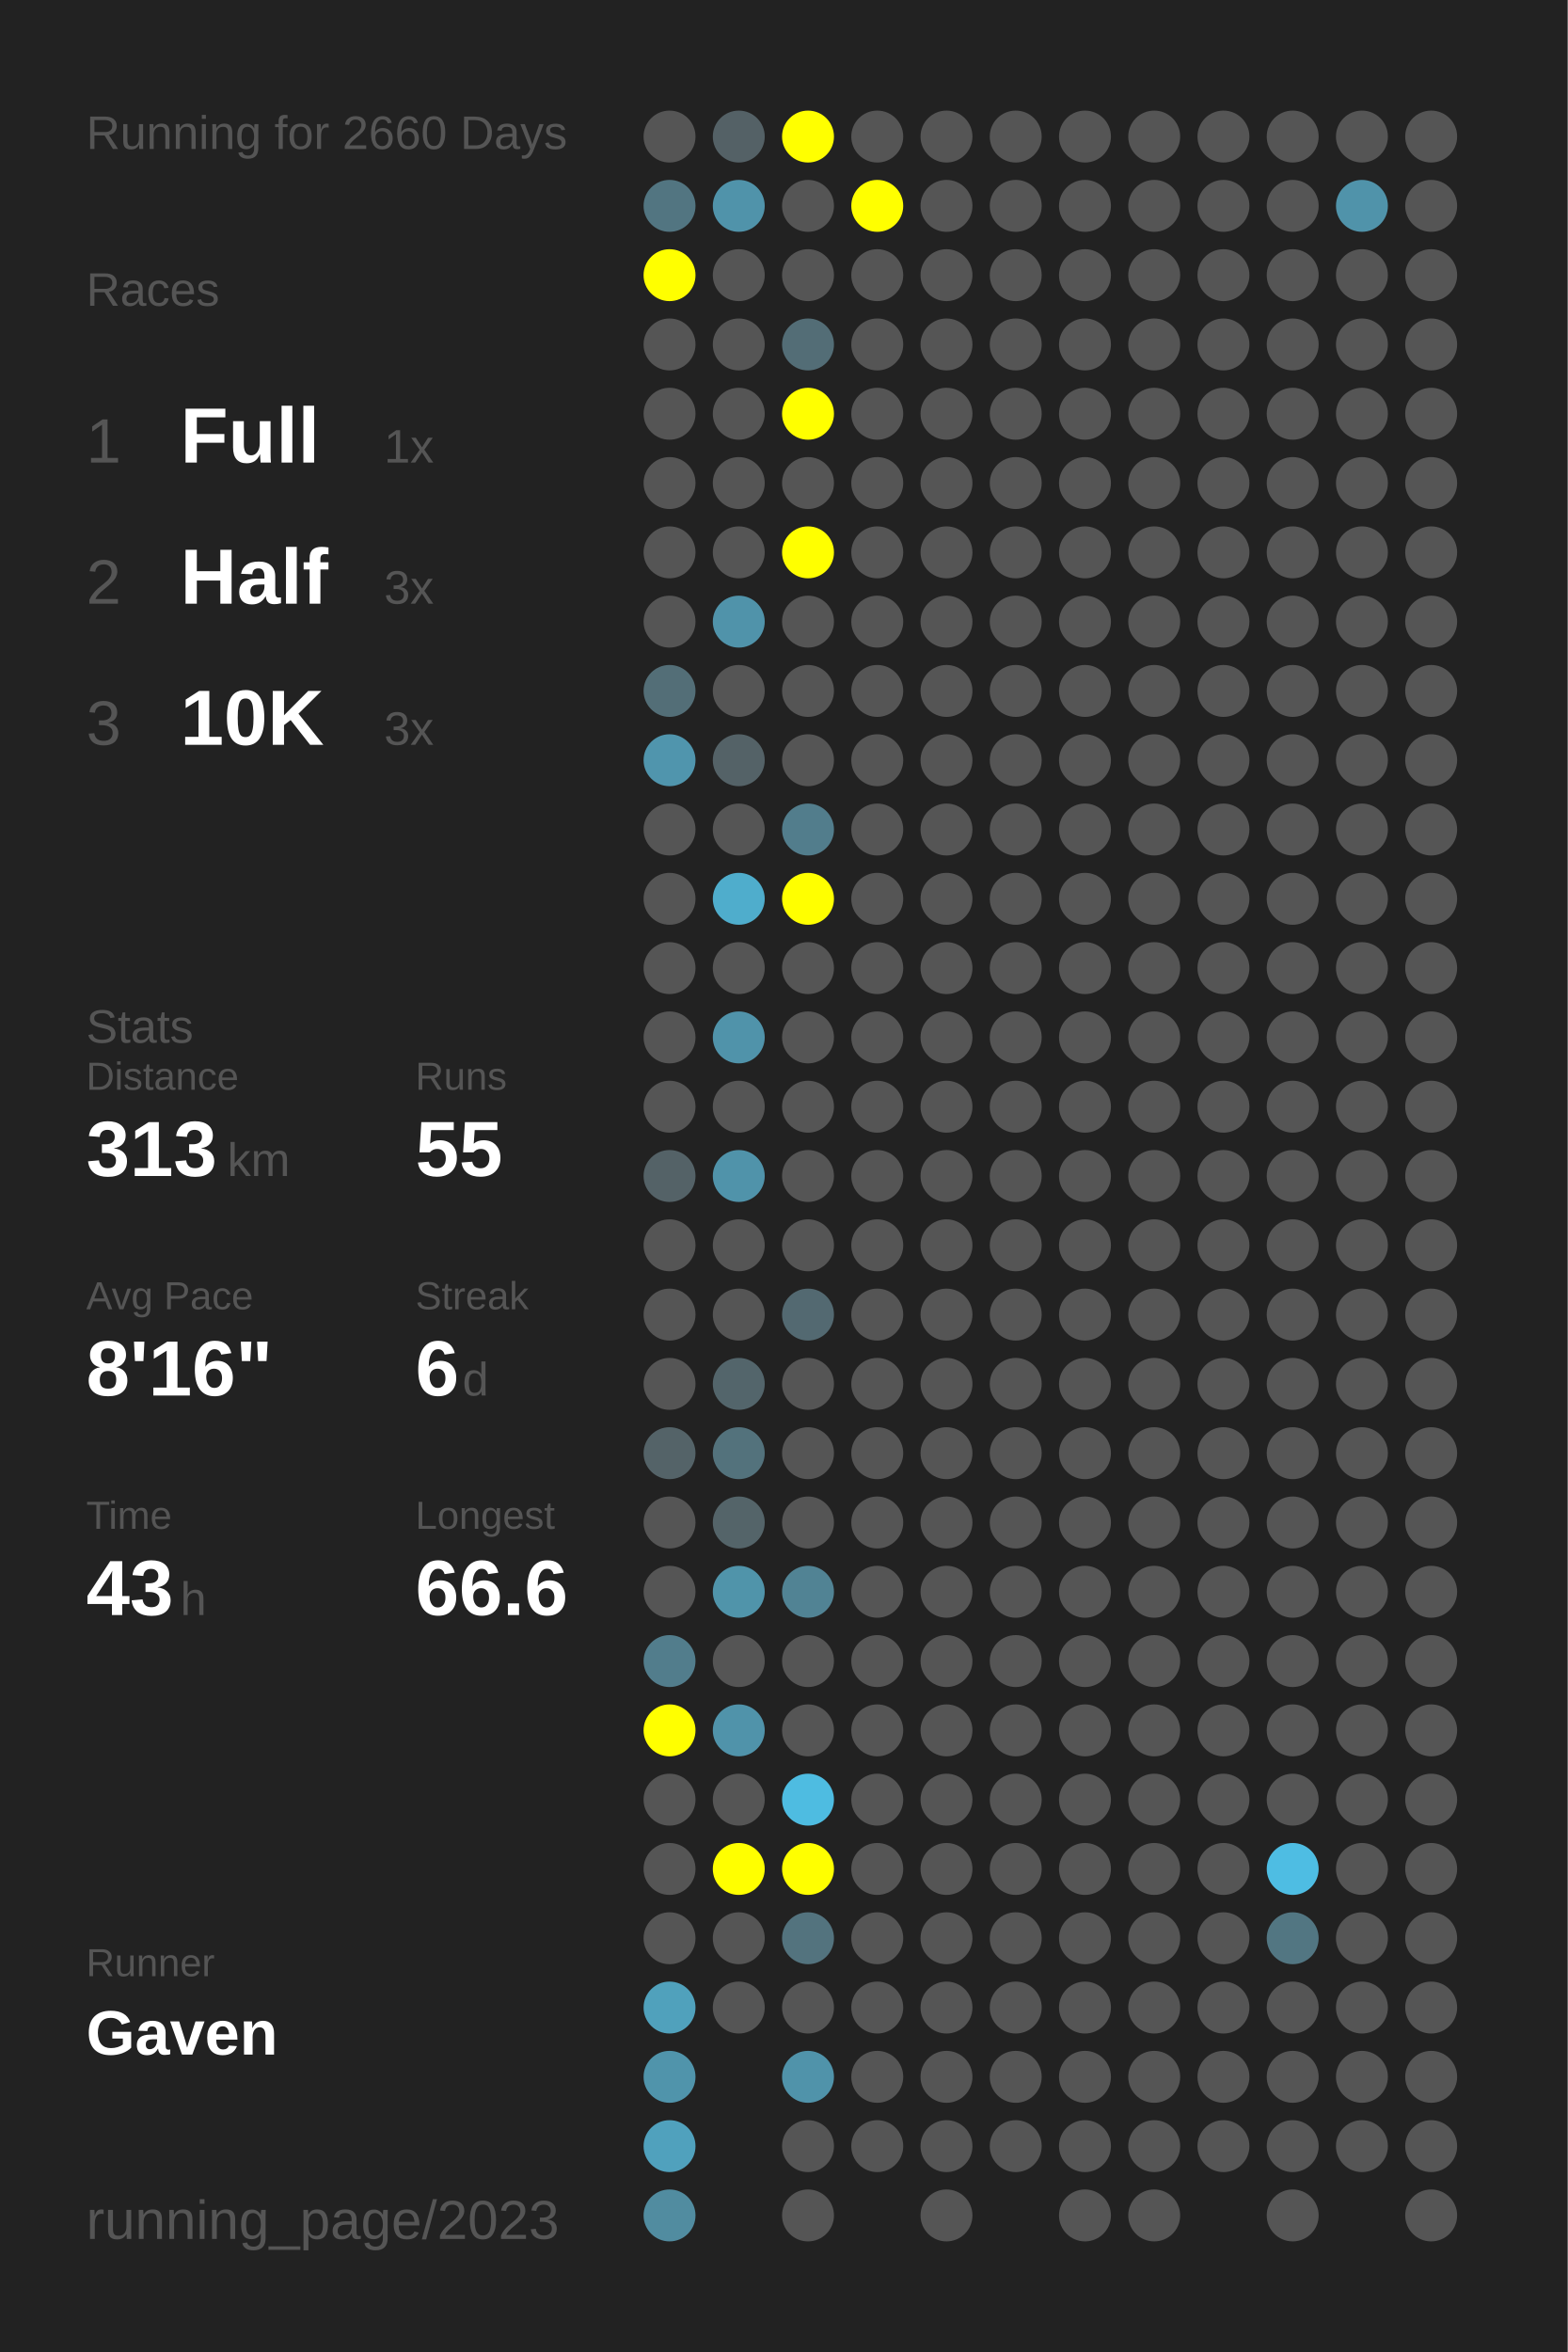
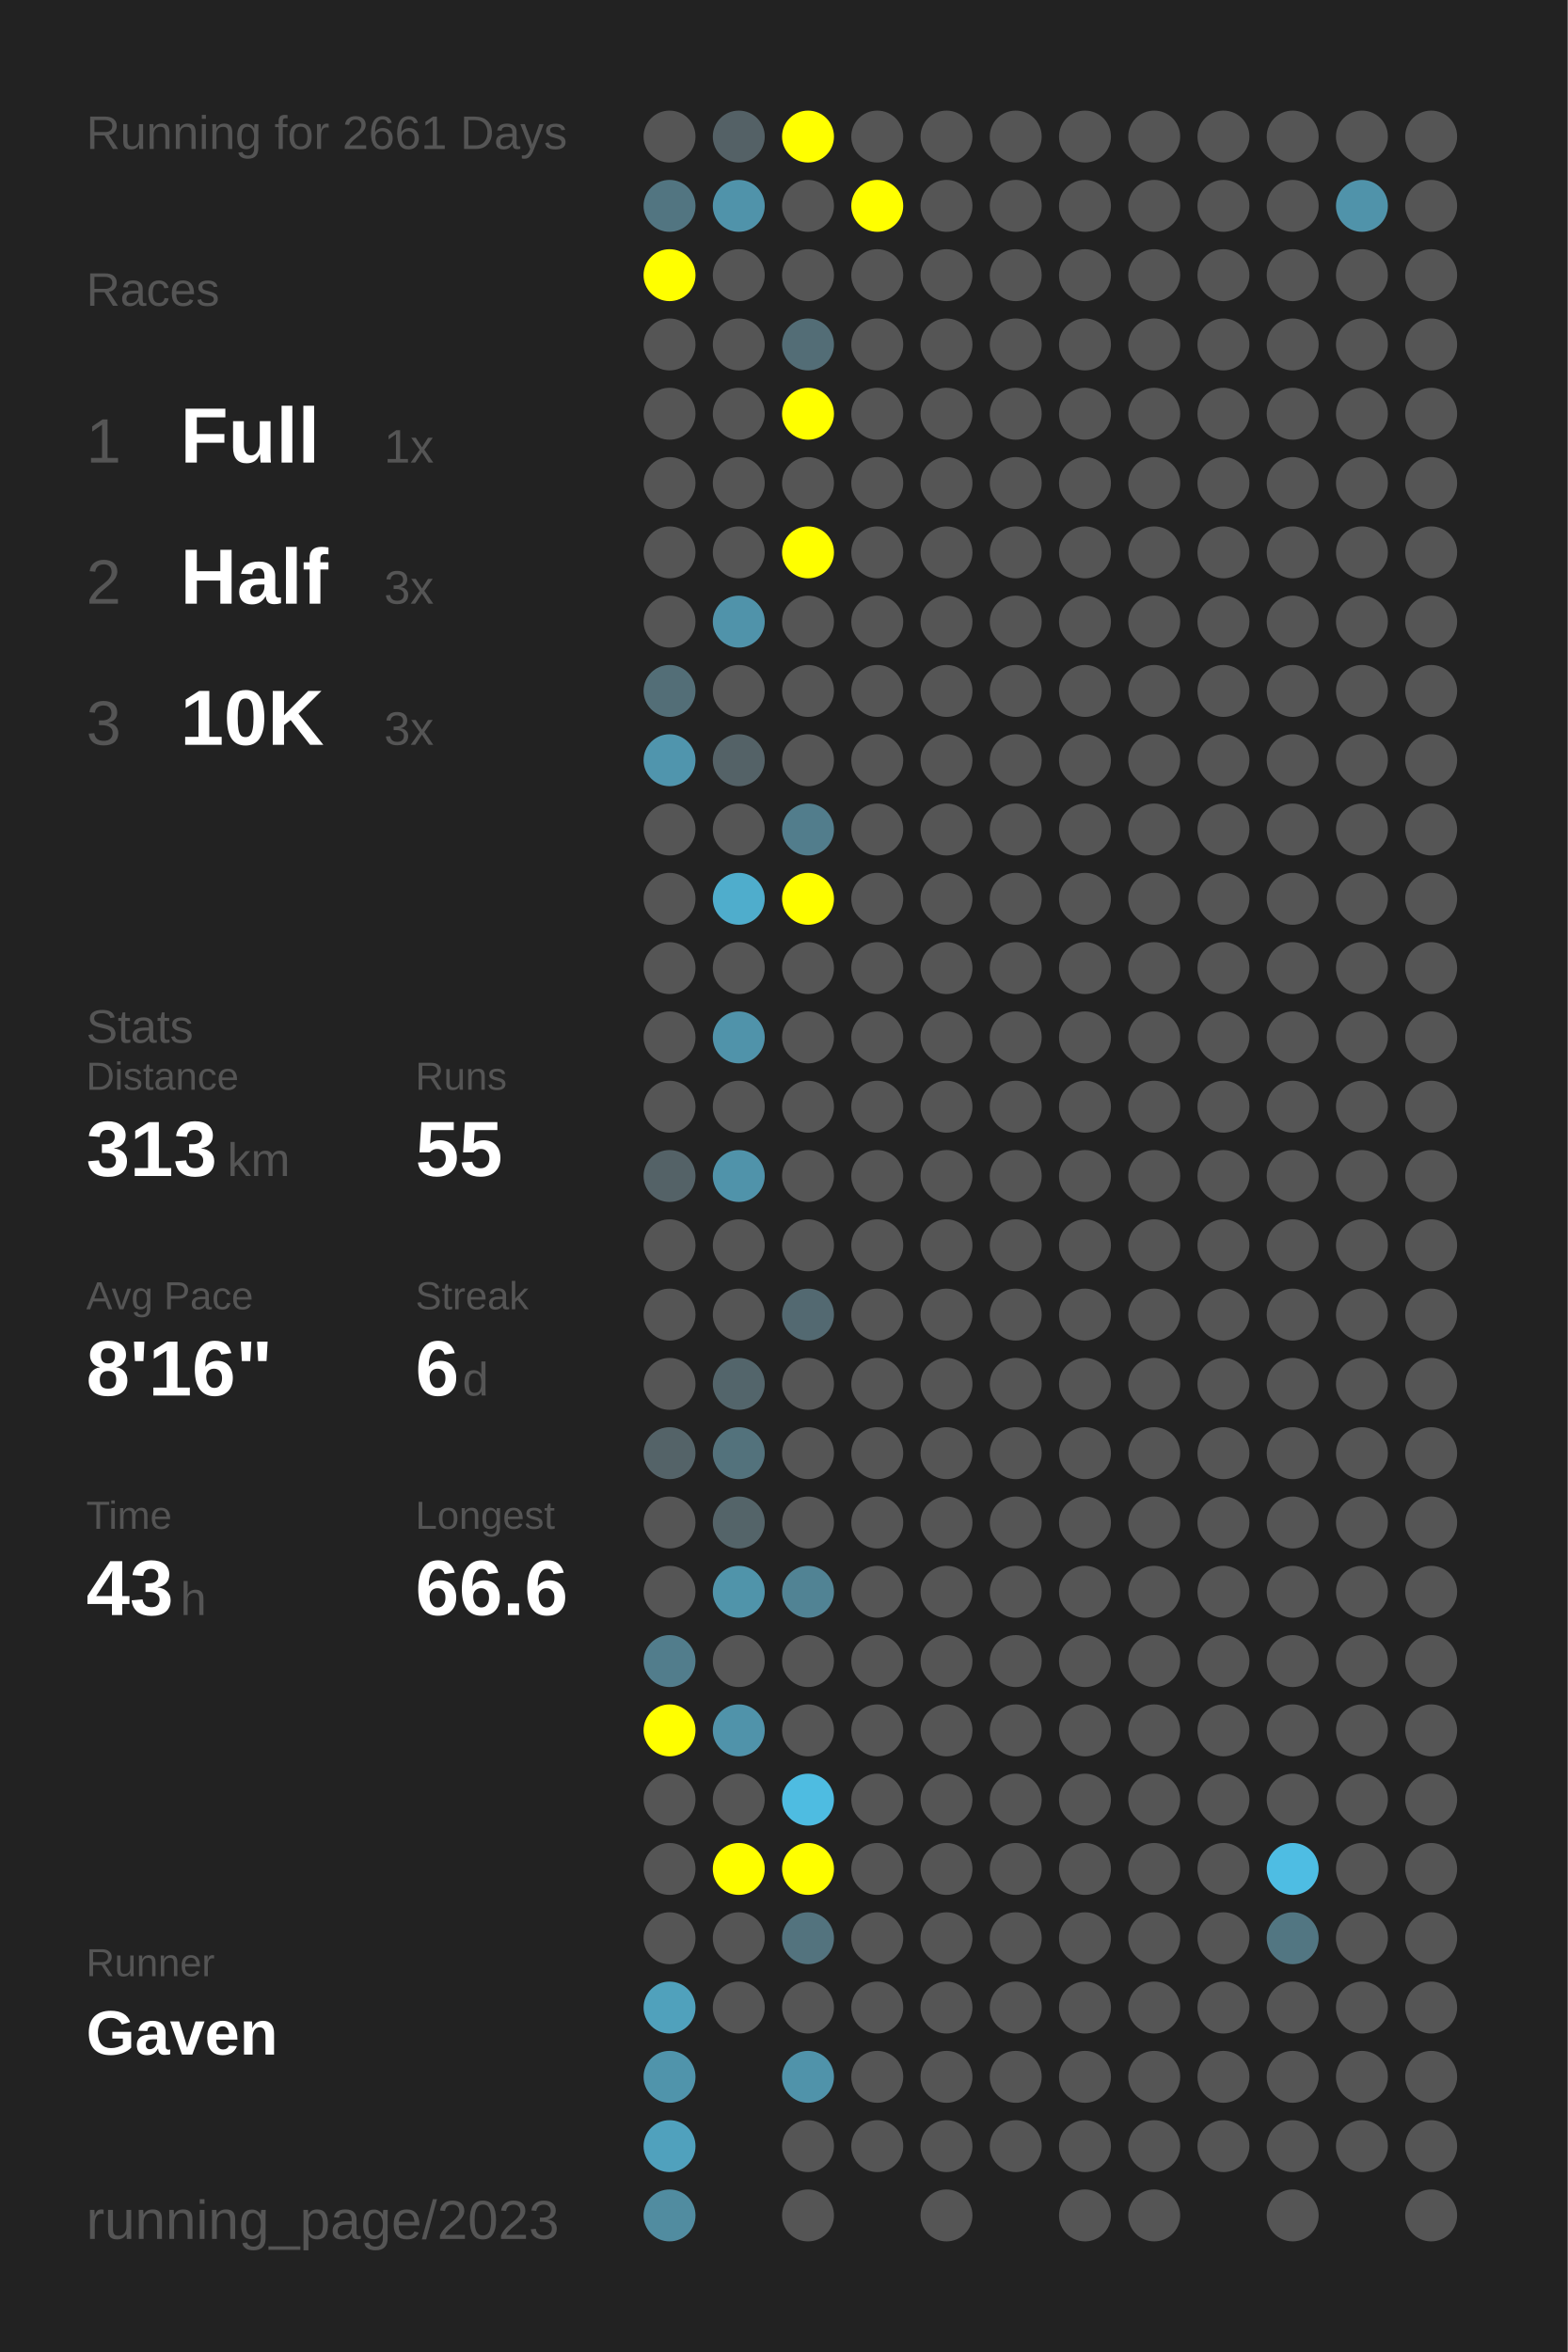
<svg xmlns="http://www.w3.org/2000/svg" baseProfile="full" height="300mm" version="1.1" viewBox="0,0,200,300" width="200mm">
  <defs />
  <rect fill="#222222" height="300" width="200" x="0" y="0" />
-   <text fill="#555555" style="font-size:6px; font-family:Arial;" x="11" y="19">Running for 2660 Days</text>
+   <text fill="#555555" style="font-size:6px; font-family:Arial;" x="11" y="19">Running for 2661 Days</text>
  <text fill="#555555" style="font-size:6px; font-family:Arial;" x="11" y="39">Races</text>
  <text fill="#555555" style="font-size:8px; font-family:Arial;" x="11" y="59">1</text>
  <text fill="#FFFFFF" style="font-size:10px; font-family:Arial; font-weight:bold;" x="23" y="59">Full</text>
  <text fill="#555555" style="font-size:6px; font-family:Arial;" x="49" y="59">1x</text>
  <text fill="#555555" style="font-size:8px; font-family:Arial;" x="11" y="77">2</text>
  <text fill="#FFFFFF" style="font-size:10px; font-family:Arial; font-weight:bold;" x="23" y="77">Half</text>
  <text fill="#555555" style="font-size:6px; font-family:Arial;" x="49" y="77">3x</text>
  <text fill="#555555" style="font-size:8px; font-family:Arial;" x="11" y="95">3</text>
  <text fill="#FFFFFF" style="font-size:10px; font-family:Arial; font-weight:bold;" x="23" y="95">10K</text>
  <text fill="#555555" style="font-size:6px; font-family:Arial;" x="49" y="95">3x</text>
  <text fill="#555555" style="font-size:6px; font-family:Arial;" x="11" y="133">Stats</text>
  <text fill="#555555" style="font-size:5px; font-family:Arial;" x="11" y="139">Distance</text>
  <text fill="#FFFFFF" style="font-size:10px; font-family:Arial; font-weight:bold;" x="11" y="150">313</text>
  <text fill="#555555" style="font-size:6px; font-family:Arial;" x="29" y="150">km</text>
  <text fill="#555555" style="font-size:5px; font-family:Arial;" x="53" y="139">Runs</text>
  <text fill="#FFFFFF" style="font-size:10px; font-family:Arial; font-weight:bold;" x="53" y="150">55</text>
  <text fill="#555555" style="font-size:5px; font-family:Arial;" x="11" y="167">Avg Pace</text>
  <text fill="#FFFFFF" style="font-size:10px; font-family:Arial; font-weight:bold;" x="11" y="178">8'16"</text>
  <text fill="#555555" style="font-size:5px; font-family:Arial;" x="53" y="167">Streak</text>
  <text fill="#FFFFFF" style="font-size:10px; font-family:Arial; font-weight:bold;" x="53" y="178">6</text>
  <text fill="#555555" style="font-size:6px; font-family:Arial;" x="59" y="178">d</text>
  <text fill="#555555" style="font-size:5px; font-family:Arial;" x="11" y="195">Time</text>
  <text fill="#FFFFFF" style="font-size:10px; font-family:Arial; font-weight:bold;" x="11" y="206">43</text>
  <text fill="#555555" style="font-size:6px; font-family:Arial;" x="23" y="206">h</text>
  <text fill="#555555" style="font-size:5px; font-family:Arial;" x="53" y="195">Longest</text>
  <text fill="#FFFFFF" style="font-size:10px; font-family:Arial; font-weight:bold;" x="53" y="206">66.6</text>
  <text fill="#555555" style="font-size:5px; font-family:Arial;" x="11" y="252.065">Runner</text>
  <text fill="#FFFFFF" style="font-size:8px; font-family:Arial; font-weight:bold;" x="11" y="262.065">Gaven</text>
  <text fill="#555555" style="font-size:7px; font-family:Arial;" x="11" y="285.581">running_page/2023</text>
  <circle cx="85.417" cy="17.419" fill="#555555" r="3.312" />
  <circle cx="85.417" cy="26.258" fill="#527581" r="3.312" />
  <circle cx="85.417" cy="35.097" fill="#FFFF00" r="3.312" />
  <circle cx="85.417" cy="43.935" fill="#555555" r="3.312" />
  <circle cx="85.417" cy="52.774" fill="#555555" r="3.312" />
  <circle cx="85.417" cy="61.613" fill="#555555" r="3.312" />
  <circle cx="85.417" cy="70.452" fill="#555555" r="3.312" />
  <circle cx="85.417" cy="79.29" fill="#555555" r="3.312" />
  <circle cx="85.417" cy="88.129" fill="#536e77" r="3.312" />
  <circle cx="85.417" cy="96.968" fill="#5095ad" r="3.312" />
  <circle cx="85.417" cy="105.806" fill="#555555" r="3.312" />
  <circle cx="85.417" cy="114.645" fill="#555555" r="3.312" />
  <circle cx="85.417" cy="123.484" fill="#555555" r="3.312" />
  <circle cx="85.417" cy="132.323" fill="#555555" r="3.312" />
  <circle cx="85.417" cy="141.161" fill="#555555" r="3.312" />
  <circle cx="85.417" cy="150" fill="#546267" r="3.312" />
  <circle cx="85.417" cy="158.839" fill="#555555" r="3.312" />
  <circle cx="85.417" cy="167.677" fill="#555555" r="3.312" />
  <circle cx="85.417" cy="176.516" fill="#555555" r="3.312" />
  <circle cx="85.417" cy="185.355" fill="#546368" r="3.312" />
  <circle cx="85.417" cy="194.194" fill="#555555" r="3.312" />
  <circle cx="85.417" cy="203.032" fill="#555555" r="3.312" />
  <circle cx="85.417" cy="211.871" fill="#527d8c" r="3.312" />
  <circle cx="85.417" cy="220.71" fill="#FFFF00" r="3.312" />
  <circle cx="85.417" cy="229.548" fill="#555555" r="3.312" />
  <circle cx="85.417" cy="238.387" fill="#555555" r="3.312" />
  <circle cx="85.417" cy="247.226" fill="#555555" r="3.312" />
  <circle cx="85.417" cy="256.065" fill="#50a1bc" r="3.312" />
  <circle cx="85.417" cy="264.903" fill="#5094ab" r="3.312" />
  <circle cx="85.417" cy="273.742" fill="#50a1bd" r="3.312" />
  <circle cx="85.417" cy="282.581" fill="#518ca0" r="3.312" />
  <circle cx="94.25" cy="17.419" fill="#546166" r="3.312" />
  <circle cx="94.25" cy="26.258" fill="#5093aa" r="3.312" />
  <circle cx="94.25" cy="35.097" fill="#555555" r="3.312" />
  <circle cx="94.25" cy="43.935" fill="#555555" r="3.312" />
  <circle cx="94.25" cy="52.774" fill="#555555" r="3.312" />
  <circle cx="94.25" cy="61.613" fill="#555555" r="3.312" />
  <circle cx="94.25" cy="70.452" fill="#555555" r="3.312" />
  <circle cx="94.25" cy="79.29" fill="#5093aa" r="3.312" />
  <circle cx="94.25" cy="88.129" fill="#555555" r="3.312" />
  <circle cx="94.25" cy="96.968" fill="#546267" r="3.312" />
  <circle cx="94.25" cy="105.806" fill="#555555" r="3.312" />
  <circle cx="94.25" cy="114.645" fill="#4fadcc" r="3.312" />
  <circle cx="94.25" cy="123.484" fill="#555555" r="3.312" />
  <circle cx="94.25" cy="132.323" fill="#5093aa" r="3.312" />
  <circle cx="94.25" cy="141.161" fill="#555555" r="3.312" />
  <circle cx="94.25" cy="150" fill="#5093aa" r="3.312" />
  <circle cx="94.25" cy="158.839" fill="#555555" r="3.312" />
  <circle cx="94.25" cy="167.677" fill="#555555" r="3.312" />
  <circle cx="94.25" cy="176.516" fill="#53656b" r="3.312" />
  <circle cx="94.25" cy="185.355" fill="#53727c" r="3.312" />
  <circle cx="94.25" cy="194.194" fill="#546469" r="3.312" />
  <circle cx="94.25" cy="203.032" fill="#5094aa" r="3.312" />
  <circle cx="94.25" cy="211.871" fill="#555555" r="3.312" />
  <circle cx="94.25" cy="220.71" fill="#5093aa" r="3.312" />
  <circle cx="94.25" cy="229.548" fill="#555555" r="3.312" />
  <circle cx="94.25" cy="238.387" fill="#FFFF00" r="3.312" />
  <circle cx="94.25" cy="247.226" fill="#555555" r="3.312" />
  <circle cx="94.25" cy="256.065" fill="#555555" r="3.312" />
  <circle cx="103.083" cy="17.419" fill="#FFFF00" r="3.312" />
  <circle cx="103.083" cy="26.258" fill="#555555" r="3.312" />
  <circle cx="103.083" cy="35.097" fill="#555555" r="3.312" />
  <circle cx="103.083" cy="43.935" fill="#536d76" r="3.312" />
  <circle cx="103.083" cy="52.774" fill="#FFFF00" r="3.312" />
  <circle cx="103.083" cy="61.613" fill="#555555" r="3.312" />
  <circle cx="103.083" cy="70.452" fill="#FFFF00" r="3.312" />
  <circle cx="103.083" cy="79.29" fill="#555555" r="3.312" />
  <circle cx="103.083" cy="88.129" fill="#555555" r="3.312" />
  <circle cx="103.083" cy="96.968" fill="#555555" r="3.312" />
  <circle cx="103.083" cy="105.806" fill="#527d8c" r="3.312" />
  <circle cx="103.083" cy="114.645" fill="#FFFF00" r="3.312" />
  <circle cx="103.083" cy="123.484" fill="#555555" r="3.312" />
  <circle cx="103.083" cy="132.323" fill="#555555" r="3.312" />
  <circle cx="103.083" cy="141.161" fill="#555555" r="3.312" />
  <circle cx="103.083" cy="150" fill="#555555" r="3.312" />
  <circle cx="103.083" cy="158.839" fill="#555555" r="3.312" />
  <circle cx="103.083" cy="167.677" fill="#536971" r="3.312" />
  <circle cx="103.083" cy="176.516" fill="#555555" r="3.312" />
  <circle cx="103.083" cy="185.355" fill="#555555" r="3.312" />
  <circle cx="103.083" cy="194.194" fill="#555555" r="3.312" />
  <circle cx="103.083" cy="203.032" fill="#518394" r="3.312" />
  <circle cx="103.083" cy="211.871" fill="#555555" r="3.312" />
  <circle cx="103.083" cy="220.71" fill="#555555" r="3.312" />
  <circle cx="103.083" cy="229.548" fill="#4ebce1" r="3.312" />
  <circle cx="103.083" cy="238.387" fill="#FFFF00" r="3.312" />
  <circle cx="103.083" cy="247.226" fill="#53737e" r="3.312" />
  <circle cx="103.083" cy="256.065" fill="#555555" r="3.312" />
  <circle cx="103.083" cy="264.903" fill="#5093aa" r="3.312" />
  <circle cx="103.083" cy="273.742" fill="#555555" r="3.312" />
  <circle cx="103.083" cy="282.581" fill="#555555" r="3.312" />
  <circle cx="111.917" cy="17.419" fill="#555555" r="3.312" />
  <circle cx="111.917" cy="26.258" fill="#FFFF00" r="3.312" />
  <circle cx="111.917" cy="35.097" fill="#555555" r="3.312" />
  <circle cx="111.917" cy="43.935" fill="#555555" r="3.312" />
  <circle cx="111.917" cy="52.774" fill="#555555" r="3.312" />
  <circle cx="111.917" cy="61.613" fill="#555555" r="3.312" />
  <circle cx="111.917" cy="70.452" fill="#555555" r="3.312" />
  <circle cx="111.917" cy="79.29" fill="#555555" r="3.312" />
  <circle cx="111.917" cy="88.129" fill="#555555" r="3.312" />
  <circle cx="111.917" cy="96.968" fill="#555555" r="3.312" />
  <circle cx="111.917" cy="105.806" fill="#555555" r="3.312" />
  <circle cx="111.917" cy="114.645" fill="#555555" r="3.312" />
  <circle cx="111.917" cy="123.484" fill="#555555" r="3.312" />
  <circle cx="111.917" cy="132.323" fill="#555555" r="3.312" />
  <circle cx="111.917" cy="141.161" fill="#555555" r="3.312" />
  <circle cx="111.917" cy="150" fill="#555555" r="3.312" />
  <circle cx="111.917" cy="158.839" fill="#555555" r="3.312" />
  <circle cx="111.917" cy="167.677" fill="#555555" r="3.312" />
  <circle cx="111.917" cy="176.516" fill="#555555" r="3.312" />
  <circle cx="111.917" cy="185.355" fill="#555555" r="3.312" />
  <circle cx="111.917" cy="194.194" fill="#555555" r="3.312" />
  <circle cx="111.917" cy="203.032" fill="#555555" r="3.312" />
  <circle cx="111.917" cy="211.871" fill="#555555" r="3.312" />
  <circle cx="111.917" cy="220.71" fill="#555555" r="3.312" />
  <circle cx="111.917" cy="229.548" fill="#555555" r="3.312" />
  <circle cx="111.917" cy="238.387" fill="#555555" r="3.312" />
  <circle cx="111.917" cy="247.226" fill="#555555" r="3.312" />
  <circle cx="111.917" cy="256.065" fill="#555555" r="3.312" />
  <circle cx="111.917" cy="264.903" fill="#555555" r="3.312" />
  <circle cx="111.917" cy="273.742" fill="#555555" r="3.312" />
  <circle cx="120.75" cy="17.419" fill="#555555" r="3.312" />
  <circle cx="120.75" cy="26.258" fill="#555555" r="3.312" />
  <circle cx="120.75" cy="35.097" fill="#555555" r="3.312" />
  <circle cx="120.75" cy="43.935" fill="#555555" r="3.312" />
  <circle cx="120.75" cy="52.774" fill="#555555" r="3.312" />
  <circle cx="120.75" cy="61.613" fill="#555555" r="3.312" />
  <circle cx="120.75" cy="70.452" fill="#555555" r="3.312" />
  <circle cx="120.75" cy="79.29" fill="#555555" r="3.312" />
  <circle cx="120.75" cy="88.129" fill="#555555" r="3.312" />
  <circle cx="120.75" cy="96.968" fill="#555555" r="3.312" />
  <circle cx="120.75" cy="105.806" fill="#555555" r="3.312" />
  <circle cx="120.75" cy="114.645" fill="#555555" r="3.312" />
  <circle cx="120.75" cy="123.484" fill="#555555" r="3.312" />
  <circle cx="120.75" cy="132.323" fill="#555555" r="3.312" />
  <circle cx="120.75" cy="141.161" fill="#555555" r="3.312" />
  <circle cx="120.75" cy="150" fill="#555555" r="3.312" />
  <circle cx="120.75" cy="158.839" fill="#555555" r="3.312" />
  <circle cx="120.75" cy="167.677" fill="#555555" r="3.312" />
  <circle cx="120.75" cy="176.516" fill="#555555" r="3.312" />
  <circle cx="120.75" cy="185.355" fill="#555555" r="3.312" />
  <circle cx="120.75" cy="194.194" fill="#555555" r="3.312" />
  <circle cx="120.75" cy="203.032" fill="#555555" r="3.312" />
  <circle cx="120.75" cy="211.871" fill="#555555" r="3.312" />
  <circle cx="120.75" cy="220.71" fill="#555555" r="3.312" />
  <circle cx="120.75" cy="229.548" fill="#555555" r="3.312" />
  <circle cx="120.75" cy="238.387" fill="#555555" r="3.312" />
  <circle cx="120.75" cy="247.226" fill="#555555" r="3.312" />
  <circle cx="120.75" cy="256.065" fill="#555555" r="3.312" />
  <circle cx="120.75" cy="264.903" fill="#555555" r="3.312" />
  <circle cx="120.75" cy="273.742" fill="#555555" r="3.312" />
  <circle cx="120.75" cy="282.581" fill="#555555" r="3.312" />
  <circle cx="129.583" cy="17.419" fill="#555555" r="3.312" />
  <circle cx="129.583" cy="26.258" fill="#555555" r="3.312" />
  <circle cx="129.583" cy="35.097" fill="#555555" r="3.312" />
  <circle cx="129.583" cy="43.935" fill="#555555" r="3.312" />
  <circle cx="129.583" cy="52.774" fill="#555555" r="3.312" />
  <circle cx="129.583" cy="61.613" fill="#555555" r="3.312" />
  <circle cx="129.583" cy="70.452" fill="#555555" r="3.312" />
  <circle cx="129.583" cy="79.29" fill="#555555" r="3.312" />
  <circle cx="129.583" cy="88.129" fill="#555555" r="3.312" />
  <circle cx="129.583" cy="96.968" fill="#555555" r="3.312" />
  <circle cx="129.583" cy="105.806" fill="#555555" r="3.312" />
  <circle cx="129.583" cy="114.645" fill="#555555" r="3.312" />
  <circle cx="129.583" cy="123.484" fill="#555555" r="3.312" />
  <circle cx="129.583" cy="132.323" fill="#555555" r="3.312" />
  <circle cx="129.583" cy="141.161" fill="#555555" r="3.312" />
  <circle cx="129.583" cy="150" fill="#555555" r="3.312" />
  <circle cx="129.583" cy="158.839" fill="#555555" r="3.312" />
  <circle cx="129.583" cy="167.677" fill="#555555" r="3.312" />
  <circle cx="129.583" cy="176.516" fill="#555555" r="3.312" />
  <circle cx="129.583" cy="185.355" fill="#555555" r="3.312" />
  <circle cx="129.583" cy="194.194" fill="#555555" r="3.312" />
  <circle cx="129.583" cy="203.032" fill="#555555" r="3.312" />
  <circle cx="129.583" cy="211.871" fill="#555555" r="3.312" />
  <circle cx="129.583" cy="220.71" fill="#555555" r="3.312" />
  <circle cx="129.583" cy="229.548" fill="#555555" r="3.312" />
  <circle cx="129.583" cy="238.387" fill="#555555" r="3.312" />
  <circle cx="129.583" cy="247.226" fill="#555555" r="3.312" />
  <circle cx="129.583" cy="256.065" fill="#555555" r="3.312" />
  <circle cx="129.583" cy="264.903" fill="#555555" r="3.312" />
  <circle cx="129.583" cy="273.742" fill="#555555" r="3.312" />
  <circle cx="138.417" cy="17.419" fill="#555555" r="3.312" />
  <circle cx="138.417" cy="26.258" fill="#555555" r="3.312" />
  <circle cx="138.417" cy="35.097" fill="#555555" r="3.312" />
  <circle cx="138.417" cy="43.935" fill="#555555" r="3.312" />
  <circle cx="138.417" cy="52.774" fill="#555555" r="3.312" />
  <circle cx="138.417" cy="61.613" fill="#555555" r="3.312" />
  <circle cx="138.417" cy="70.452" fill="#555555" r="3.312" />
  <circle cx="138.417" cy="79.29" fill="#555555" r="3.312" />
  <circle cx="138.417" cy="88.129" fill="#555555" r="3.312" />
  <circle cx="138.417" cy="96.968" fill="#555555" r="3.312" />
  <circle cx="138.417" cy="105.806" fill="#555555" r="3.312" />
  <circle cx="138.417" cy="114.645" fill="#555555" r="3.312" />
  <circle cx="138.417" cy="123.484" fill="#555555" r="3.312" />
  <circle cx="138.417" cy="132.323" fill="#555555" r="3.312" />
  <circle cx="138.417" cy="141.161" fill="#555555" r="3.312" />
  <circle cx="138.417" cy="150" fill="#555555" r="3.312" />
  <circle cx="138.417" cy="158.839" fill="#555555" r="3.312" />
  <circle cx="138.417" cy="167.677" fill="#555555" r="3.312" />
  <circle cx="138.417" cy="176.516" fill="#555555" r="3.312" />
  <circle cx="138.417" cy="185.355" fill="#555555" r="3.312" />
  <circle cx="138.417" cy="194.194" fill="#555555" r="3.312" />
  <circle cx="138.417" cy="203.032" fill="#555555" r="3.312" />
  <circle cx="138.417" cy="211.871" fill="#555555" r="3.312" />
  <circle cx="138.417" cy="220.71" fill="#555555" r="3.312" />
  <circle cx="138.417" cy="229.548" fill="#555555" r="3.312" />
  <circle cx="138.417" cy="238.387" fill="#555555" r="3.312" />
  <circle cx="138.417" cy="247.226" fill="#555555" r="3.312" />
  <circle cx="138.417" cy="256.065" fill="#555555" r="3.312" />
  <circle cx="138.417" cy="264.903" fill="#555555" r="3.312" />
  <circle cx="138.417" cy="273.742" fill="#555555" r="3.312" />
  <circle cx="138.417" cy="282.581" fill="#555555" r="3.312" />
  <circle cx="147.25" cy="17.419" fill="#555555" r="3.312" />
  <circle cx="147.25" cy="26.258" fill="#555555" r="3.312" />
  <circle cx="147.25" cy="35.097" fill="#555555" r="3.312" />
  <circle cx="147.25" cy="43.935" fill="#555555" r="3.312" />
  <circle cx="147.25" cy="52.774" fill="#555555" r="3.312" />
  <circle cx="147.25" cy="61.613" fill="#555555" r="3.312" />
  <circle cx="147.25" cy="70.452" fill="#555555" r="3.312" />
  <circle cx="147.25" cy="79.29" fill="#555555" r="3.312" />
  <circle cx="147.25" cy="88.129" fill="#555555" r="3.312" />
  <circle cx="147.25" cy="96.968" fill="#555555" r="3.312" />
  <circle cx="147.25" cy="105.806" fill="#555555" r="3.312" />
  <circle cx="147.25" cy="114.645" fill="#555555" r="3.312" />
  <circle cx="147.25" cy="123.484" fill="#555555" r="3.312" />
  <circle cx="147.25" cy="132.323" fill="#555555" r="3.312" />
  <circle cx="147.25" cy="141.161" fill="#555555" r="3.312" />
  <circle cx="147.25" cy="150" fill="#555555" r="3.312" />
  <circle cx="147.25" cy="158.839" fill="#555555" r="3.312" />
  <circle cx="147.25" cy="167.677" fill="#555555" r="3.312" />
  <circle cx="147.25" cy="176.516" fill="#555555" r="3.312" />
  <circle cx="147.25" cy="185.355" fill="#555555" r="3.312" />
  <circle cx="147.25" cy="194.194" fill="#555555" r="3.312" />
  <circle cx="147.25" cy="203.032" fill="#555555" r="3.312" />
  <circle cx="147.25" cy="211.871" fill="#555555" r="3.312" />
  <circle cx="147.25" cy="220.71" fill="#555555" r="3.312" />
  <circle cx="147.25" cy="229.548" fill="#555555" r="3.312" />
  <circle cx="147.25" cy="238.387" fill="#555555" r="3.312" />
  <circle cx="147.25" cy="247.226" fill="#555555" r="3.312" />
  <circle cx="147.25" cy="256.065" fill="#555555" r="3.312" />
  <circle cx="147.25" cy="264.903" fill="#555555" r="3.312" />
  <circle cx="147.25" cy="273.742" fill="#555555" r="3.312" />
  <circle cx="147.25" cy="282.581" fill="#555555" r="3.312" />
  <circle cx="156.083" cy="17.419" fill="#555555" r="3.312" />
  <circle cx="156.083" cy="26.258" fill="#555555" r="3.312" />
  <circle cx="156.083" cy="35.097" fill="#555555" r="3.312" />
  <circle cx="156.083" cy="43.935" fill="#555555" r="3.312" />
  <circle cx="156.083" cy="52.774" fill="#555555" r="3.312" />
  <circle cx="156.083" cy="61.613" fill="#555555" r="3.312" />
  <circle cx="156.083" cy="70.452" fill="#555555" r="3.312" />
  <circle cx="156.083" cy="79.29" fill="#555555" r="3.312" />
  <circle cx="156.083" cy="88.129" fill="#555555" r="3.312" />
  <circle cx="156.083" cy="96.968" fill="#555555" r="3.312" />
  <circle cx="156.083" cy="105.806" fill="#555555" r="3.312" />
  <circle cx="156.083" cy="114.645" fill="#555555" r="3.312" />
  <circle cx="156.083" cy="123.484" fill="#555555" r="3.312" />
  <circle cx="156.083" cy="132.323" fill="#555555" r="3.312" />
  <circle cx="156.083" cy="141.161" fill="#555555" r="3.312" />
  <circle cx="156.083" cy="150" fill="#555555" r="3.312" />
  <circle cx="156.083" cy="158.839" fill="#555555" r="3.312" />
  <circle cx="156.083" cy="167.677" fill="#555555" r="3.312" />
  <circle cx="156.083" cy="176.516" fill="#555555" r="3.312" />
  <circle cx="156.083" cy="185.355" fill="#555555" r="3.312" />
  <circle cx="156.083" cy="194.194" fill="#555555" r="3.312" />
  <circle cx="156.083" cy="203.032" fill="#555555" r="3.312" />
  <circle cx="156.083" cy="211.871" fill="#555555" r="3.312" />
  <circle cx="156.083" cy="220.71" fill="#555555" r="3.312" />
  <circle cx="156.083" cy="229.548" fill="#555555" r="3.312" />
  <circle cx="156.083" cy="238.387" fill="#555555" r="3.312" />
  <circle cx="156.083" cy="247.226" fill="#555555" r="3.312" />
  <circle cx="156.083" cy="256.065" fill="#555555" r="3.312" />
  <circle cx="156.083" cy="264.903" fill="#555555" r="3.312" />
  <circle cx="156.083" cy="273.742" fill="#555555" r="3.312" />
  <circle cx="164.917" cy="17.419" fill="#555555" r="3.312" />
  <circle cx="164.917" cy="26.258" fill="#555555" r="3.312" />
  <circle cx="164.917" cy="35.097" fill="#555555" r="3.312" />
  <circle cx="164.917" cy="43.935" fill="#555555" r="3.312" />
  <circle cx="164.917" cy="52.774" fill="#555555" r="3.312" />
  <circle cx="164.917" cy="61.613" fill="#555555" r="3.312" />
  <circle cx="164.917" cy="70.452" fill="#555555" r="3.312" />
  <circle cx="164.917" cy="79.29" fill="#555555" r="3.312" />
  <circle cx="164.917" cy="88.129" fill="#555555" r="3.312" />
  <circle cx="164.917" cy="96.968" fill="#555555" r="3.312" />
  <circle cx="164.917" cy="105.806" fill="#555555" r="3.312" />
  <circle cx="164.917" cy="114.645" fill="#555555" r="3.312" />
  <circle cx="164.917" cy="123.484" fill="#555555" r="3.312" />
  <circle cx="164.917" cy="132.323" fill="#555555" r="3.312" />
  <circle cx="164.917" cy="141.161" fill="#555555" r="3.312" />
  <circle cx="164.917" cy="150" fill="#555555" r="3.312" />
  <circle cx="164.917" cy="158.839" fill="#555555" r="3.312" />
  <circle cx="164.917" cy="167.677" fill="#555555" r="3.312" />
  <circle cx="164.917" cy="176.516" fill="#555555" r="3.312" />
  <circle cx="164.917" cy="185.355" fill="#555555" r="3.312" />
  <circle cx="164.917" cy="194.194" fill="#555555" r="3.312" />
  <circle cx="164.917" cy="203.032" fill="#555555" r="3.312" />
  <circle cx="164.917" cy="211.871" fill="#555555" r="3.312" />
  <circle cx="164.917" cy="220.71" fill="#555555" r="3.312" />
  <circle cx="164.917" cy="229.548" fill="#555555" r="3.312" />
  <circle cx="164.917" cy="238.387" fill="#4ebde3" r="3.312" />
  <circle cx="164.917" cy="247.226" fill="#527682" r="3.312" />
  <circle cx="164.917" cy="256.065" fill="#555555" r="3.312" />
  <circle cx="164.917" cy="264.903" fill="#555555" r="3.312" />
  <circle cx="164.917" cy="273.742" fill="#555555" r="3.312" />
  <circle cx="164.917" cy="282.581" fill="#555555" r="3.312" />
  <circle cx="173.75" cy="17.419" fill="#555555" r="3.312" />
  <circle cx="173.75" cy="26.258" fill="#5093aa" r="3.312" />
  <circle cx="173.75" cy="35.097" fill="#555555" r="3.312" />
  <circle cx="173.75" cy="43.935" fill="#555555" r="3.312" />
  <circle cx="173.75" cy="52.774" fill="#555555" r="3.312" />
  <circle cx="173.75" cy="61.613" fill="#555555" r="3.312" />
  <circle cx="173.75" cy="70.452" fill="#555555" r="3.312" />
  <circle cx="173.75" cy="79.29" fill="#555555" r="3.312" />
  <circle cx="173.75" cy="88.129" fill="#555555" r="3.312" />
  <circle cx="173.75" cy="96.968" fill="#555555" r="3.312" />
  <circle cx="173.75" cy="105.806" fill="#555555" r="3.312" />
  <circle cx="173.75" cy="114.645" fill="#555555" r="3.312" />
  <circle cx="173.75" cy="123.484" fill="#555555" r="3.312" />
  <circle cx="173.75" cy="132.323" fill="#555555" r="3.312" />
  <circle cx="173.75" cy="141.161" fill="#555555" r="3.312" />
  <circle cx="173.75" cy="150" fill="#555555" r="3.312" />
  <circle cx="173.75" cy="158.839" fill="#555555" r="3.312" />
  <circle cx="173.75" cy="167.677" fill="#555555" r="3.312" />
  <circle cx="173.75" cy="176.516" fill="#555555" r="3.312" />
  <circle cx="173.75" cy="185.355" fill="#555555" r="3.312" />
  <circle cx="173.75" cy="194.194" fill="#555555" r="3.312" />
  <circle cx="173.75" cy="203.032" fill="#555555" r="3.312" />
  <circle cx="173.75" cy="211.871" fill="#555555" r="3.312" />
  <circle cx="173.75" cy="220.71" fill="#555555" r="3.312" />
  <circle cx="173.75" cy="229.548" fill="#555555" r="3.312" />
  <circle cx="173.75" cy="238.387" fill="#555555" r="3.312" />
  <circle cx="173.75" cy="247.226" fill="#555555" r="3.312" />
  <circle cx="173.75" cy="256.065" fill="#555555" r="3.312" />
  <circle cx="173.75" cy="264.903" fill="#555555" r="3.312" />
  <circle cx="173.75" cy="273.742" fill="#555555" r="3.312" />
  <circle cx="182.583" cy="17.419" fill="#555555" r="3.312" />
  <circle cx="182.583" cy="26.258" fill="#555555" r="3.312" />
  <circle cx="182.583" cy="35.097" fill="#555555" r="3.312" />
  <circle cx="182.583" cy="43.935" fill="#555555" r="3.312" />
  <circle cx="182.583" cy="52.774" fill="#555555" r="3.312" />
  <circle cx="182.583" cy="61.613" fill="#555555" r="3.312" />
  <circle cx="182.583" cy="70.452" fill="#555555" r="3.312" />
  <circle cx="182.583" cy="79.29" fill="#555555" r="3.312" />
  <circle cx="182.583" cy="88.129" fill="#555555" r="3.312" />
  <circle cx="182.583" cy="96.968" fill="#555555" r="3.312" />
  <circle cx="182.583" cy="105.806" fill="#555555" r="3.312" />
  <circle cx="182.583" cy="114.645" fill="#555555" r="3.312" />
  <circle cx="182.583" cy="123.484" fill="#555555" r="3.312" />
  <circle cx="182.583" cy="132.323" fill="#555555" r="3.312" />
  <circle cx="182.583" cy="141.161" fill="#555555" r="3.312" />
  <circle cx="182.583" cy="150" fill="#555555" r="3.312" />
  <circle cx="182.583" cy="158.839" fill="#555555" r="3.312" />
  <circle cx="182.583" cy="167.677" fill="#555555" r="3.312" />
  <circle cx="182.583" cy="176.516" fill="#555555" r="3.312" />
  <circle cx="182.583" cy="185.355" fill="#555555" r="3.312" />
  <circle cx="182.583" cy="194.194" fill="#555555" r="3.312" />
  <circle cx="182.583" cy="203.032" fill="#555555" r="3.312" />
  <circle cx="182.583" cy="211.871" fill="#555555" r="3.312" />
  <circle cx="182.583" cy="220.71" fill="#555555" r="3.312" />
  <circle cx="182.583" cy="229.548" fill="#555555" r="3.312" />
  <circle cx="182.583" cy="238.387" fill="#555555" r="3.312" />
  <circle cx="182.583" cy="247.226" fill="#555555" r="3.312" />
  <circle cx="182.583" cy="256.065" fill="#555555" r="3.312" />
  <circle cx="182.583" cy="264.903" fill="#555555" r="3.312" />
  <circle cx="182.583" cy="273.742" fill="#555555" r="3.312" />
  <circle cx="182.583" cy="282.581" fill="#555555" r="3.312" />
</svg>
